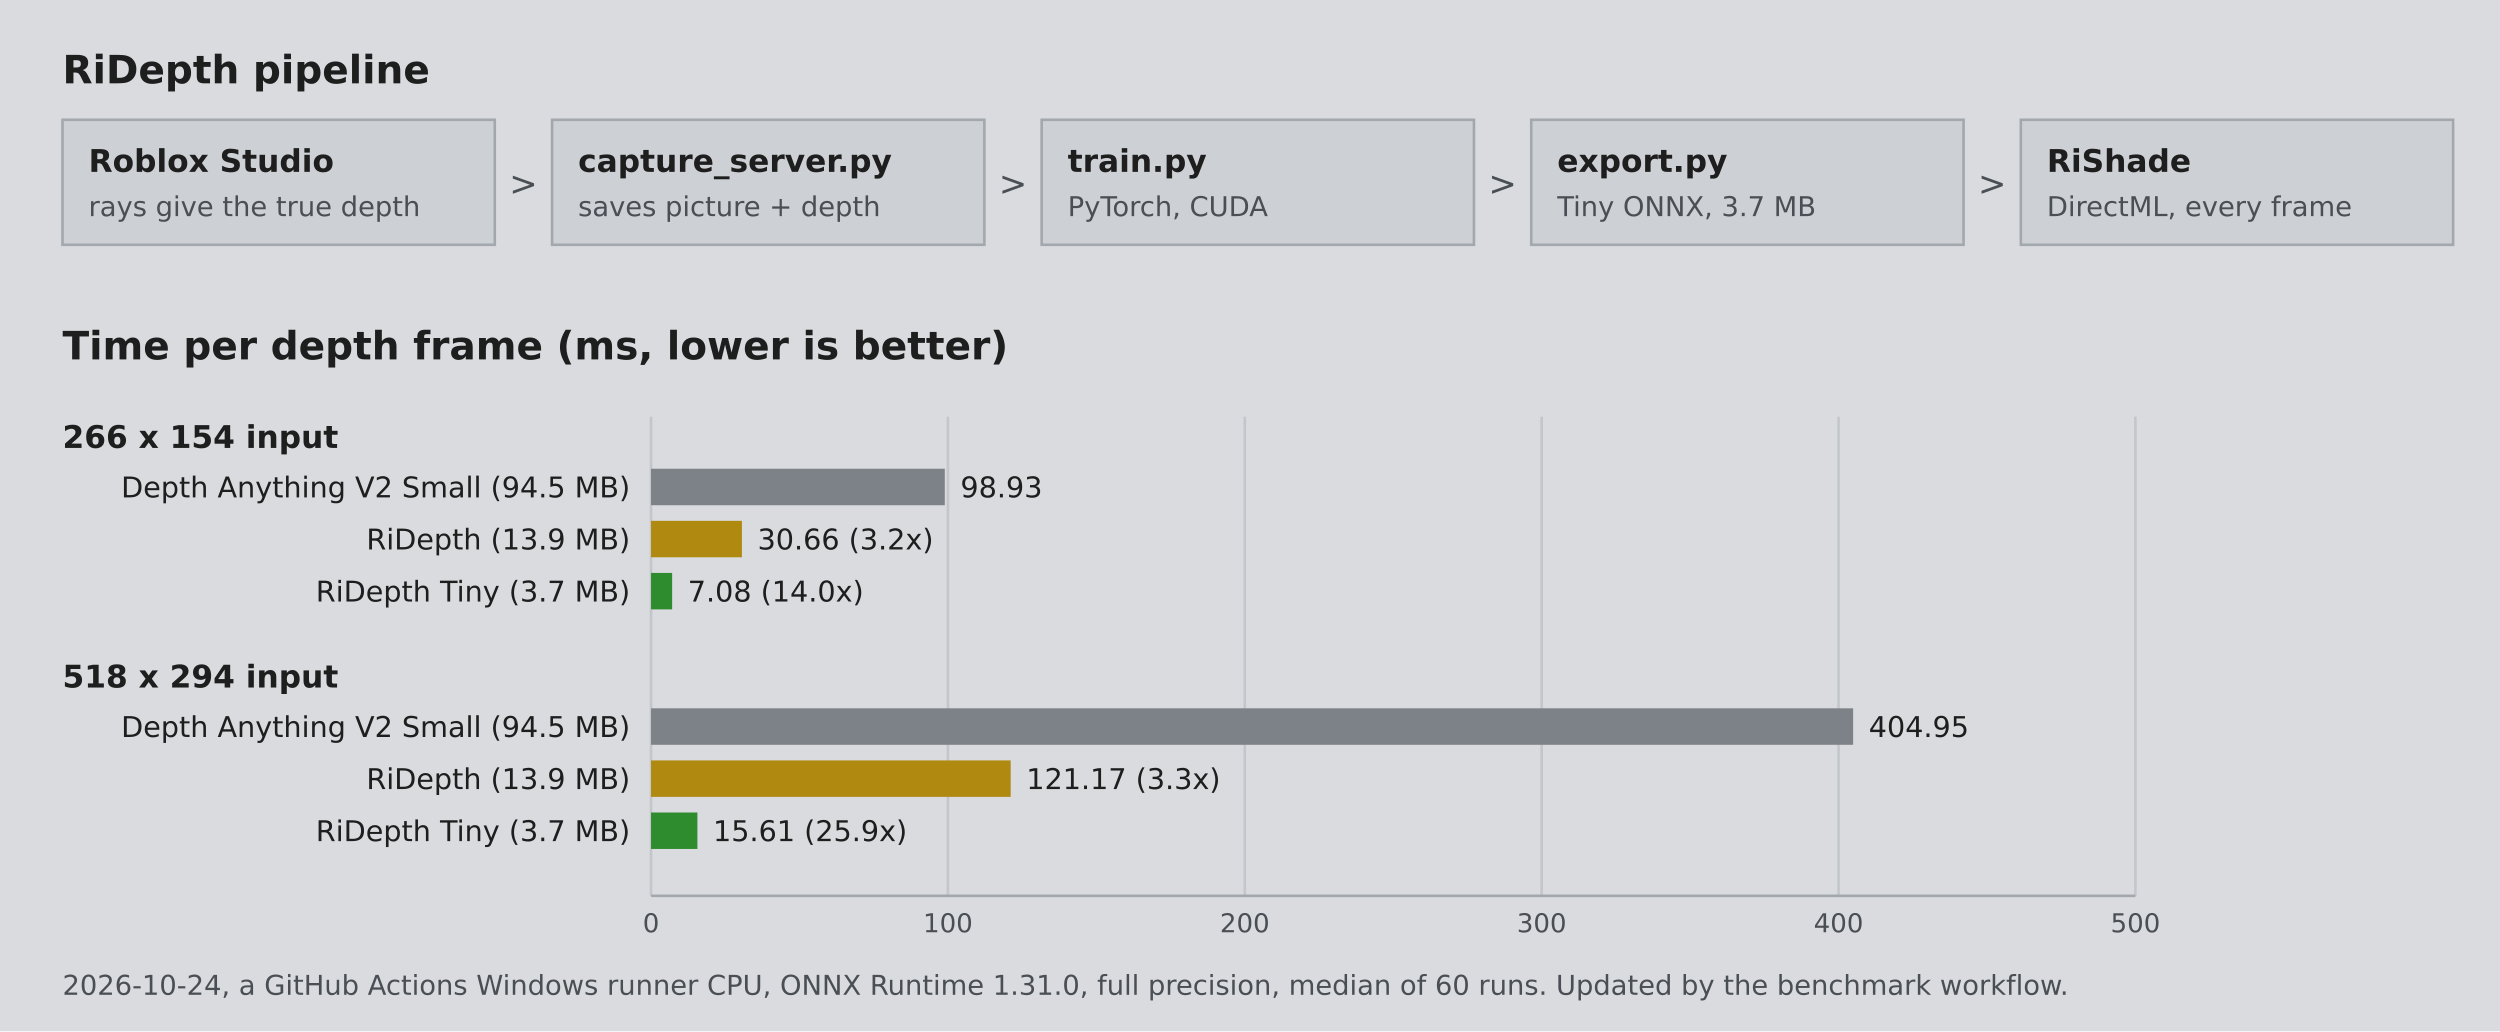
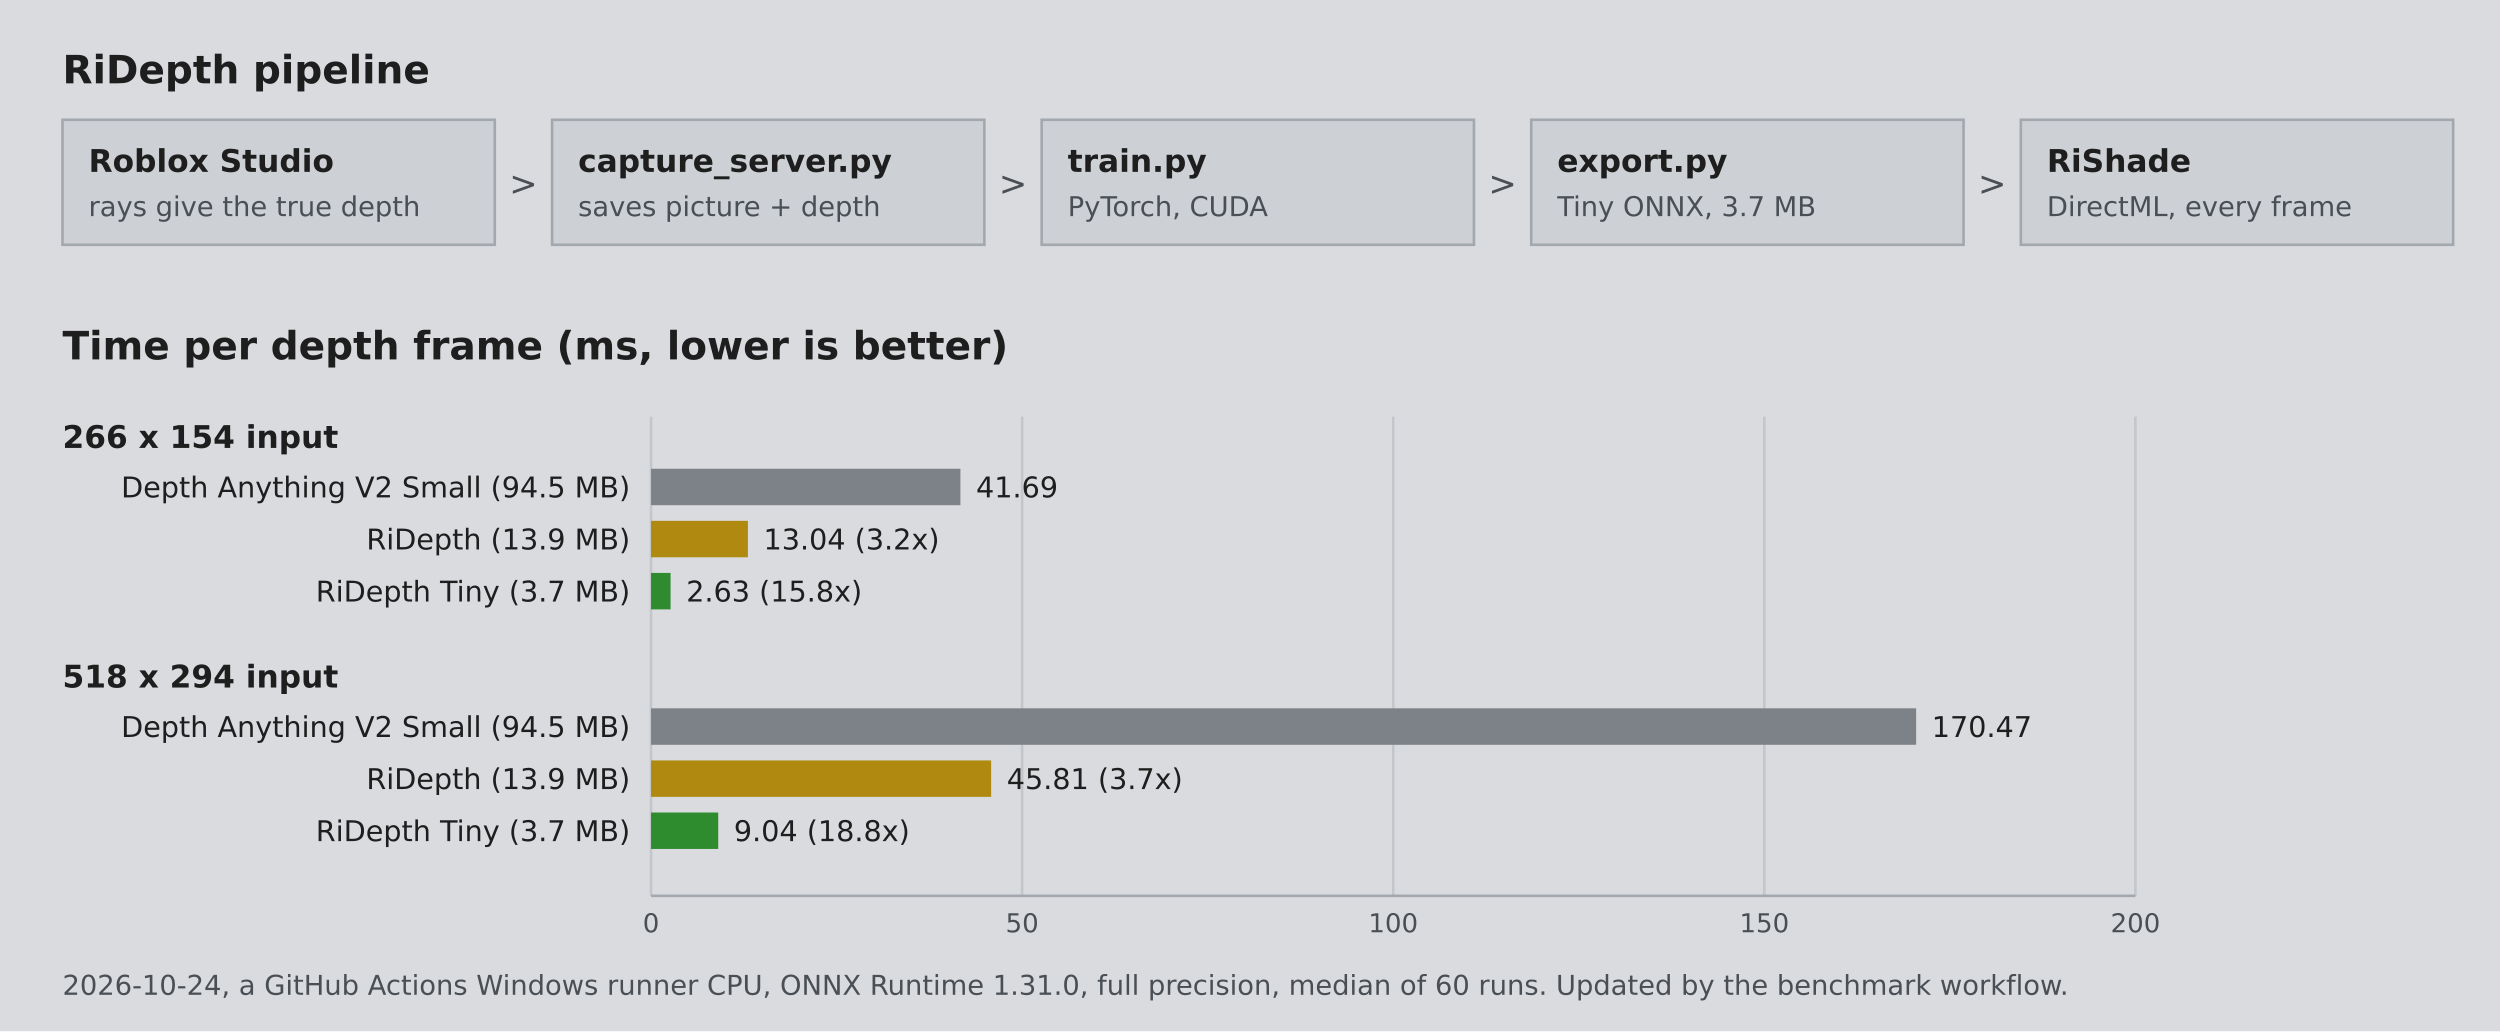
<svg xmlns="http://www.w3.org/2000/svg" width="960" height="396" viewBox="0 0 960 396" role="img" aria-label="RiDepth pipeline and speed benchmark" font-family="Verdana, 'DejaVu Sans', Arial, sans-serif">
  <rect width="960" height="396" fill="#d9dbde" />
  <text x="24" y="32" font-size="15" font-weight="bold" fill="#1e1e1e">RiDepth pipeline</text>
  <rect x="24" y="46" width="166" height="48" fill="#cdd0d4" stroke="#a3a8ae" stroke-width="1" />
  <text x="34" y="66" font-size="12" font-weight="bold" fill="#1e1e1e">Roblox Studio</text>
  <text x="34" y="83" font-size="10.5" fill="#4a4f55">rays give the true depth</text>
  <rect x="212" y="46" width="166" height="48" fill="#cdd0d4" stroke="#a3a8ae" stroke-width="1" />
  <text x="222" y="66" font-size="12" font-weight="bold" fill="#1e1e1e">capture_server.py</text>
  <text x="222" y="83" font-size="10.5" fill="#4a4f55">saves picture + depth</text>
  <text x="201.0" y="75" text-anchor="middle" font-size="13" fill="#4a4f55">&gt;</text>
  <rect x="400" y="46" width="166" height="48" fill="#cdd0d4" stroke="#a3a8ae" stroke-width="1" />
  <text x="410" y="66" font-size="12" font-weight="bold" fill="#1e1e1e">train.py</text>
  <text x="410" y="83" font-size="10.5" fill="#4a4f55">PyTorch, CUDA</text>
  <text x="389.0" y="75" text-anchor="middle" font-size="13" fill="#4a4f55">&gt;</text>
  <rect x="588" y="46" width="166" height="48" fill="#cdd0d4" stroke="#a3a8ae" stroke-width="1" />
  <text x="598" y="66" font-size="12" font-weight="bold" fill="#1e1e1e">export.py</text>
  <text x="598" y="83" font-size="10.5" fill="#4a4f55">Tiny ONNX, 3.7 MB</text>
  <text x="577.0" y="75" text-anchor="middle" font-size="13" fill="#4a4f55">&gt;</text>
  <rect x="776" y="46" width="166" height="48" fill="#cdd0d4" stroke="#a3a8ae" stroke-width="1" />
  <text x="786" y="66" font-size="12" font-weight="bold" fill="#1e1e1e">RiShade</text>
  <text x="786" y="83" font-size="10.5" fill="#4a4f55">DirectML, every frame</text>
  <text x="765.0" y="75" text-anchor="middle" font-size="13" fill="#4a4f55">&gt;</text>
  <text x="24" y="138" font-size="15" font-weight="bold" fill="#1e1e1e">Time per depth frame (ms, lower is better)</text>
  <line x1="250.0" y1="160" x2="250.0" y2="344" stroke="#c3c6ca" stroke-width="1" />
  <text x="250.0" y="358" text-anchor="middle" font-size="10" fill="#4a4f55">0</text>
-   <line x1="364.0" y1="160" x2="364.0" y2="344" stroke="#c3c6ca" stroke-width="1" />
-   <text x="364.0" y="358" text-anchor="middle" font-size="10" fill="#4a4f55">100</text>
-   <line x1="478.0" y1="160" x2="478.0" y2="344" stroke="#c3c6ca" stroke-width="1" />
-   <text x="478.0" y="358" text-anchor="middle" font-size="10" fill="#4a4f55">200</text>
-   <line x1="592.0" y1="160" x2="592.0" y2="344" stroke="#c3c6ca" stroke-width="1" />
-   <text x="592.0" y="358" text-anchor="middle" font-size="10" fill="#4a4f55">300</text>
-   <line x1="706.0" y1="160" x2="706.0" y2="344" stroke="#c3c6ca" stroke-width="1" />
-   <text x="706.0" y="358" text-anchor="middle" font-size="10" fill="#4a4f55">400</text>
+   <line x1="392.5" y1="160" x2="392.5" y2="344" stroke="#c3c6ca" stroke-width="1" />
+   <text x="392.5" y="358" text-anchor="middle" font-size="10" fill="#4a4f55">50</text>
+   <line x1="535.0" y1="160" x2="535.0" y2="344" stroke="#c3c6ca" stroke-width="1" />
+   <text x="535.0" y="358" text-anchor="middle" font-size="10" fill="#4a4f55">100</text>
+   <line x1="677.5" y1="160" x2="677.5" y2="344" stroke="#c3c6ca" stroke-width="1" />
+   <text x="677.5" y="358" text-anchor="middle" font-size="10" fill="#4a4f55">150</text>
  <line x1="820.0" y1="160" x2="820.0" y2="344" stroke="#c3c6ca" stroke-width="1" />
-   <text x="820.0" y="358" text-anchor="middle" font-size="10" fill="#4a4f55">500</text>
+   <text x="820.0" y="358" text-anchor="middle" font-size="10" fill="#4a4f55">200</text>
  <line x1="250" y1="344" x2="820" y2="344" stroke="#a3a8ae" stroke-width="1" />
  <text x="24" y="172" font-size="12" font-weight="bold" fill="#1e1e1e">266 x 154 input</text>
  <text x="242" y="191" text-anchor="end" font-size="11" fill="#1e1e1e">Depth Anything V2 Small (94.5 MB)</text>
-   <rect x="250" y="180" width="112.8" height="14" fill="#7d8288" />
-   <text x="368.8" y="191" font-size="11" fill="#1e1e1e">98.93</text>
+   <rect x="250" y="180" width="118.8" height="14" fill="#7d8288" />
+   <text x="374.8" y="191" font-size="11" fill="#1e1e1e">41.69</text>
  <text x="242" y="211" text-anchor="end" font-size="11" fill="#1e1e1e">RiDepth (13.9 MB)</text>
-   <rect x="250" y="200" width="34.9" height="14" fill="#b08a10" />
-   <text x="290.9" y="211" font-size="11" fill="#1e1e1e">30.66 (3.2x)</text>
+   <rect x="250" y="200" width="37.2" height="14" fill="#b08a10" />
+   <text x="293.2" y="211" font-size="11" fill="#1e1e1e">13.04 (3.2x)</text>
  <text x="242" y="231" text-anchor="end" font-size="11" fill="#1e1e1e">RiDepth Tiny (3.7 MB)</text>
-   <rect x="250" y="220" width="8.1" height="14" fill="#2e8b2e" />
-   <text x="264.1" y="231" font-size="11" fill="#1e1e1e">7.08 (14.0x)</text>
+   <rect x="250" y="220" width="7.5" height="14" fill="#2e8b2e" />
+   <text x="263.5" y="231" font-size="11" fill="#1e1e1e">2.63 (15.8x)</text>
  <text x="24" y="264" font-size="12" font-weight="bold" fill="#1e1e1e">518 x 294 input</text>
  <text x="242" y="283" text-anchor="end" font-size="11" fill="#1e1e1e">Depth Anything V2 Small (94.5 MB)</text>
-   <rect x="250" y="272" width="461.6" height="14" fill="#7d8288" />
-   <text x="717.6" y="283" font-size="11" fill="#1e1e1e">404.95</text>
+   <rect x="250" y="272" width="485.8" height="14" fill="#7d8288" />
+   <text x="741.8" y="283" font-size="11" fill="#1e1e1e">170.47</text>
  <text x="242" y="303" text-anchor="end" font-size="11" fill="#1e1e1e">RiDepth (13.9 MB)</text>
-   <rect x="250" y="292" width="138.1" height="14" fill="#b08a10" />
-   <text x="394.1" y="303" font-size="11" fill="#1e1e1e">121.17 (3.3x)</text>
+   <rect x="250" y="292" width="130.6" height="14" fill="#b08a10" />
+   <text x="386.6" y="303" font-size="11" fill="#1e1e1e">45.81 (3.7x)</text>
  <text x="242" y="323" text-anchor="end" font-size="11" fill="#1e1e1e">RiDepth Tiny (3.7 MB)</text>
-   <rect x="250" y="312" width="17.8" height="14" fill="#2e8b2e" />
-   <text x="273.8" y="323" font-size="11" fill="#1e1e1e">15.61 (25.9x)</text>
+   <rect x="250" y="312" width="25.8" height="14" fill="#2e8b2e" />
+   <text x="281.8" y="323" font-size="11" fill="#1e1e1e">9.04 (18.8x)</text>
  <text x="24" y="382" font-size="10.5" fill="#4a4f55">2026-10-24, a GitHub Actions Windows runner CPU, ONNX Runtime 1.31.0, full precision, median of 60 runs. Updated by the benchmark workflow.</text>
</svg>
